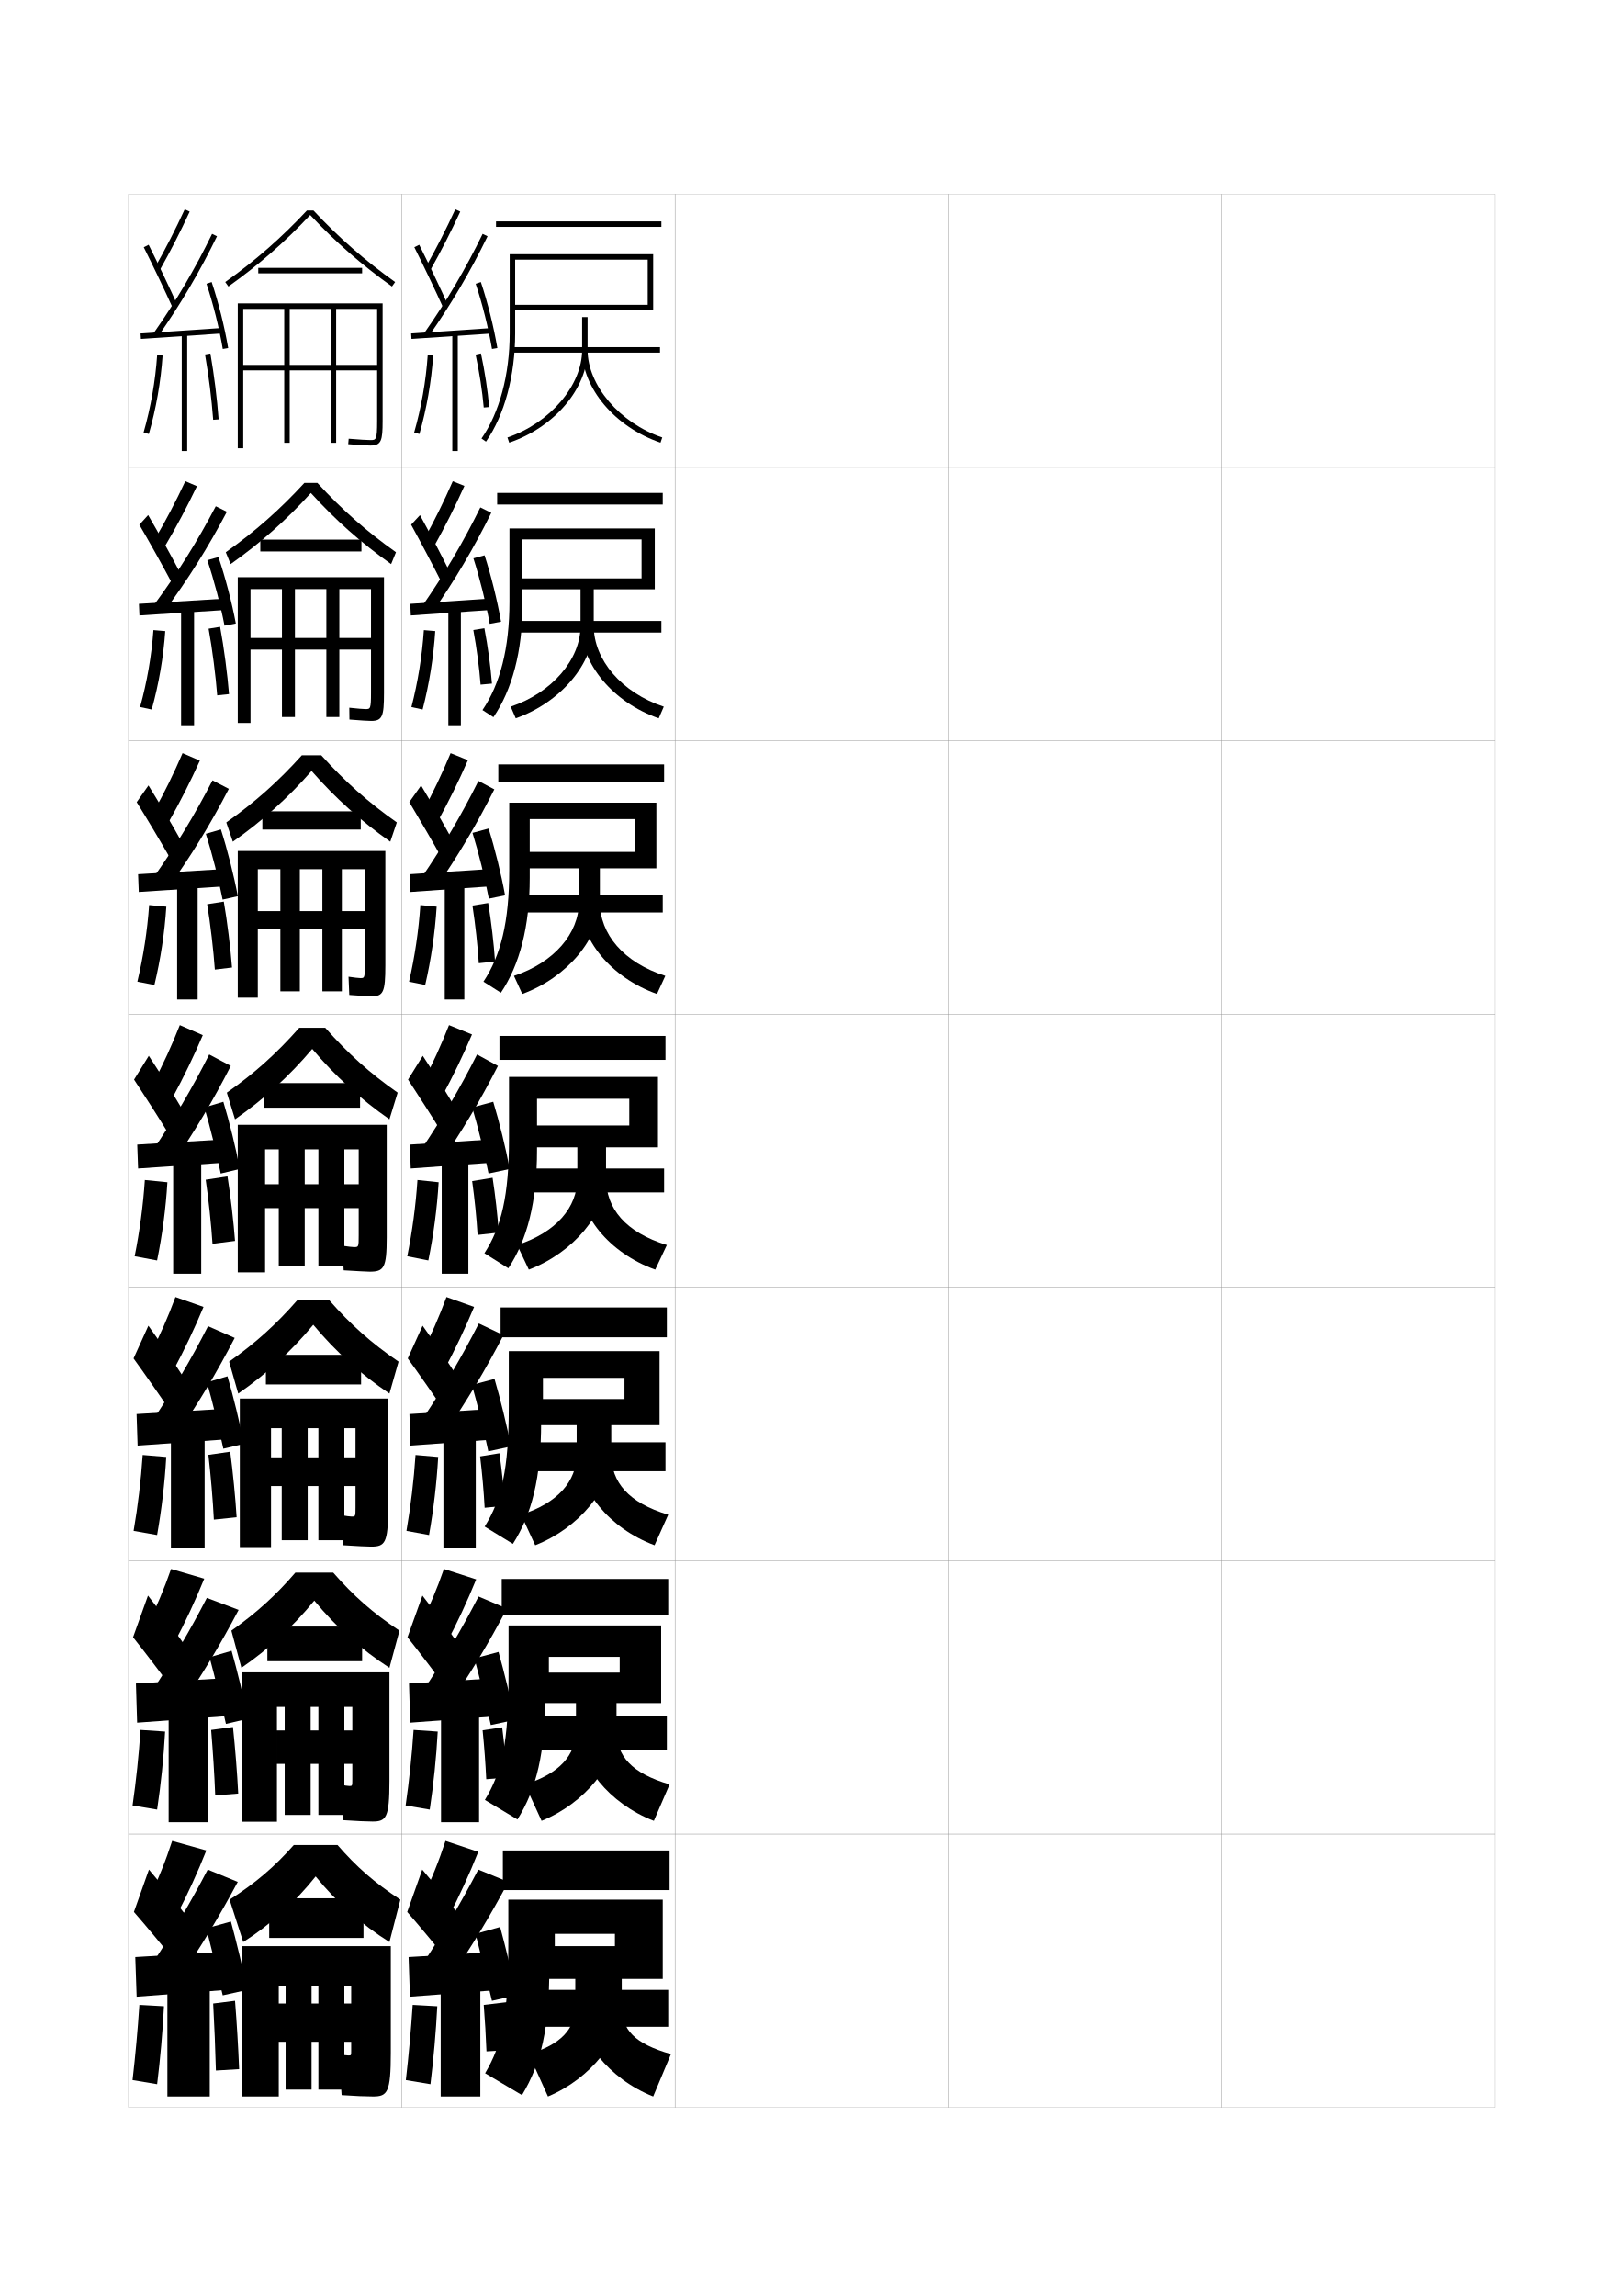
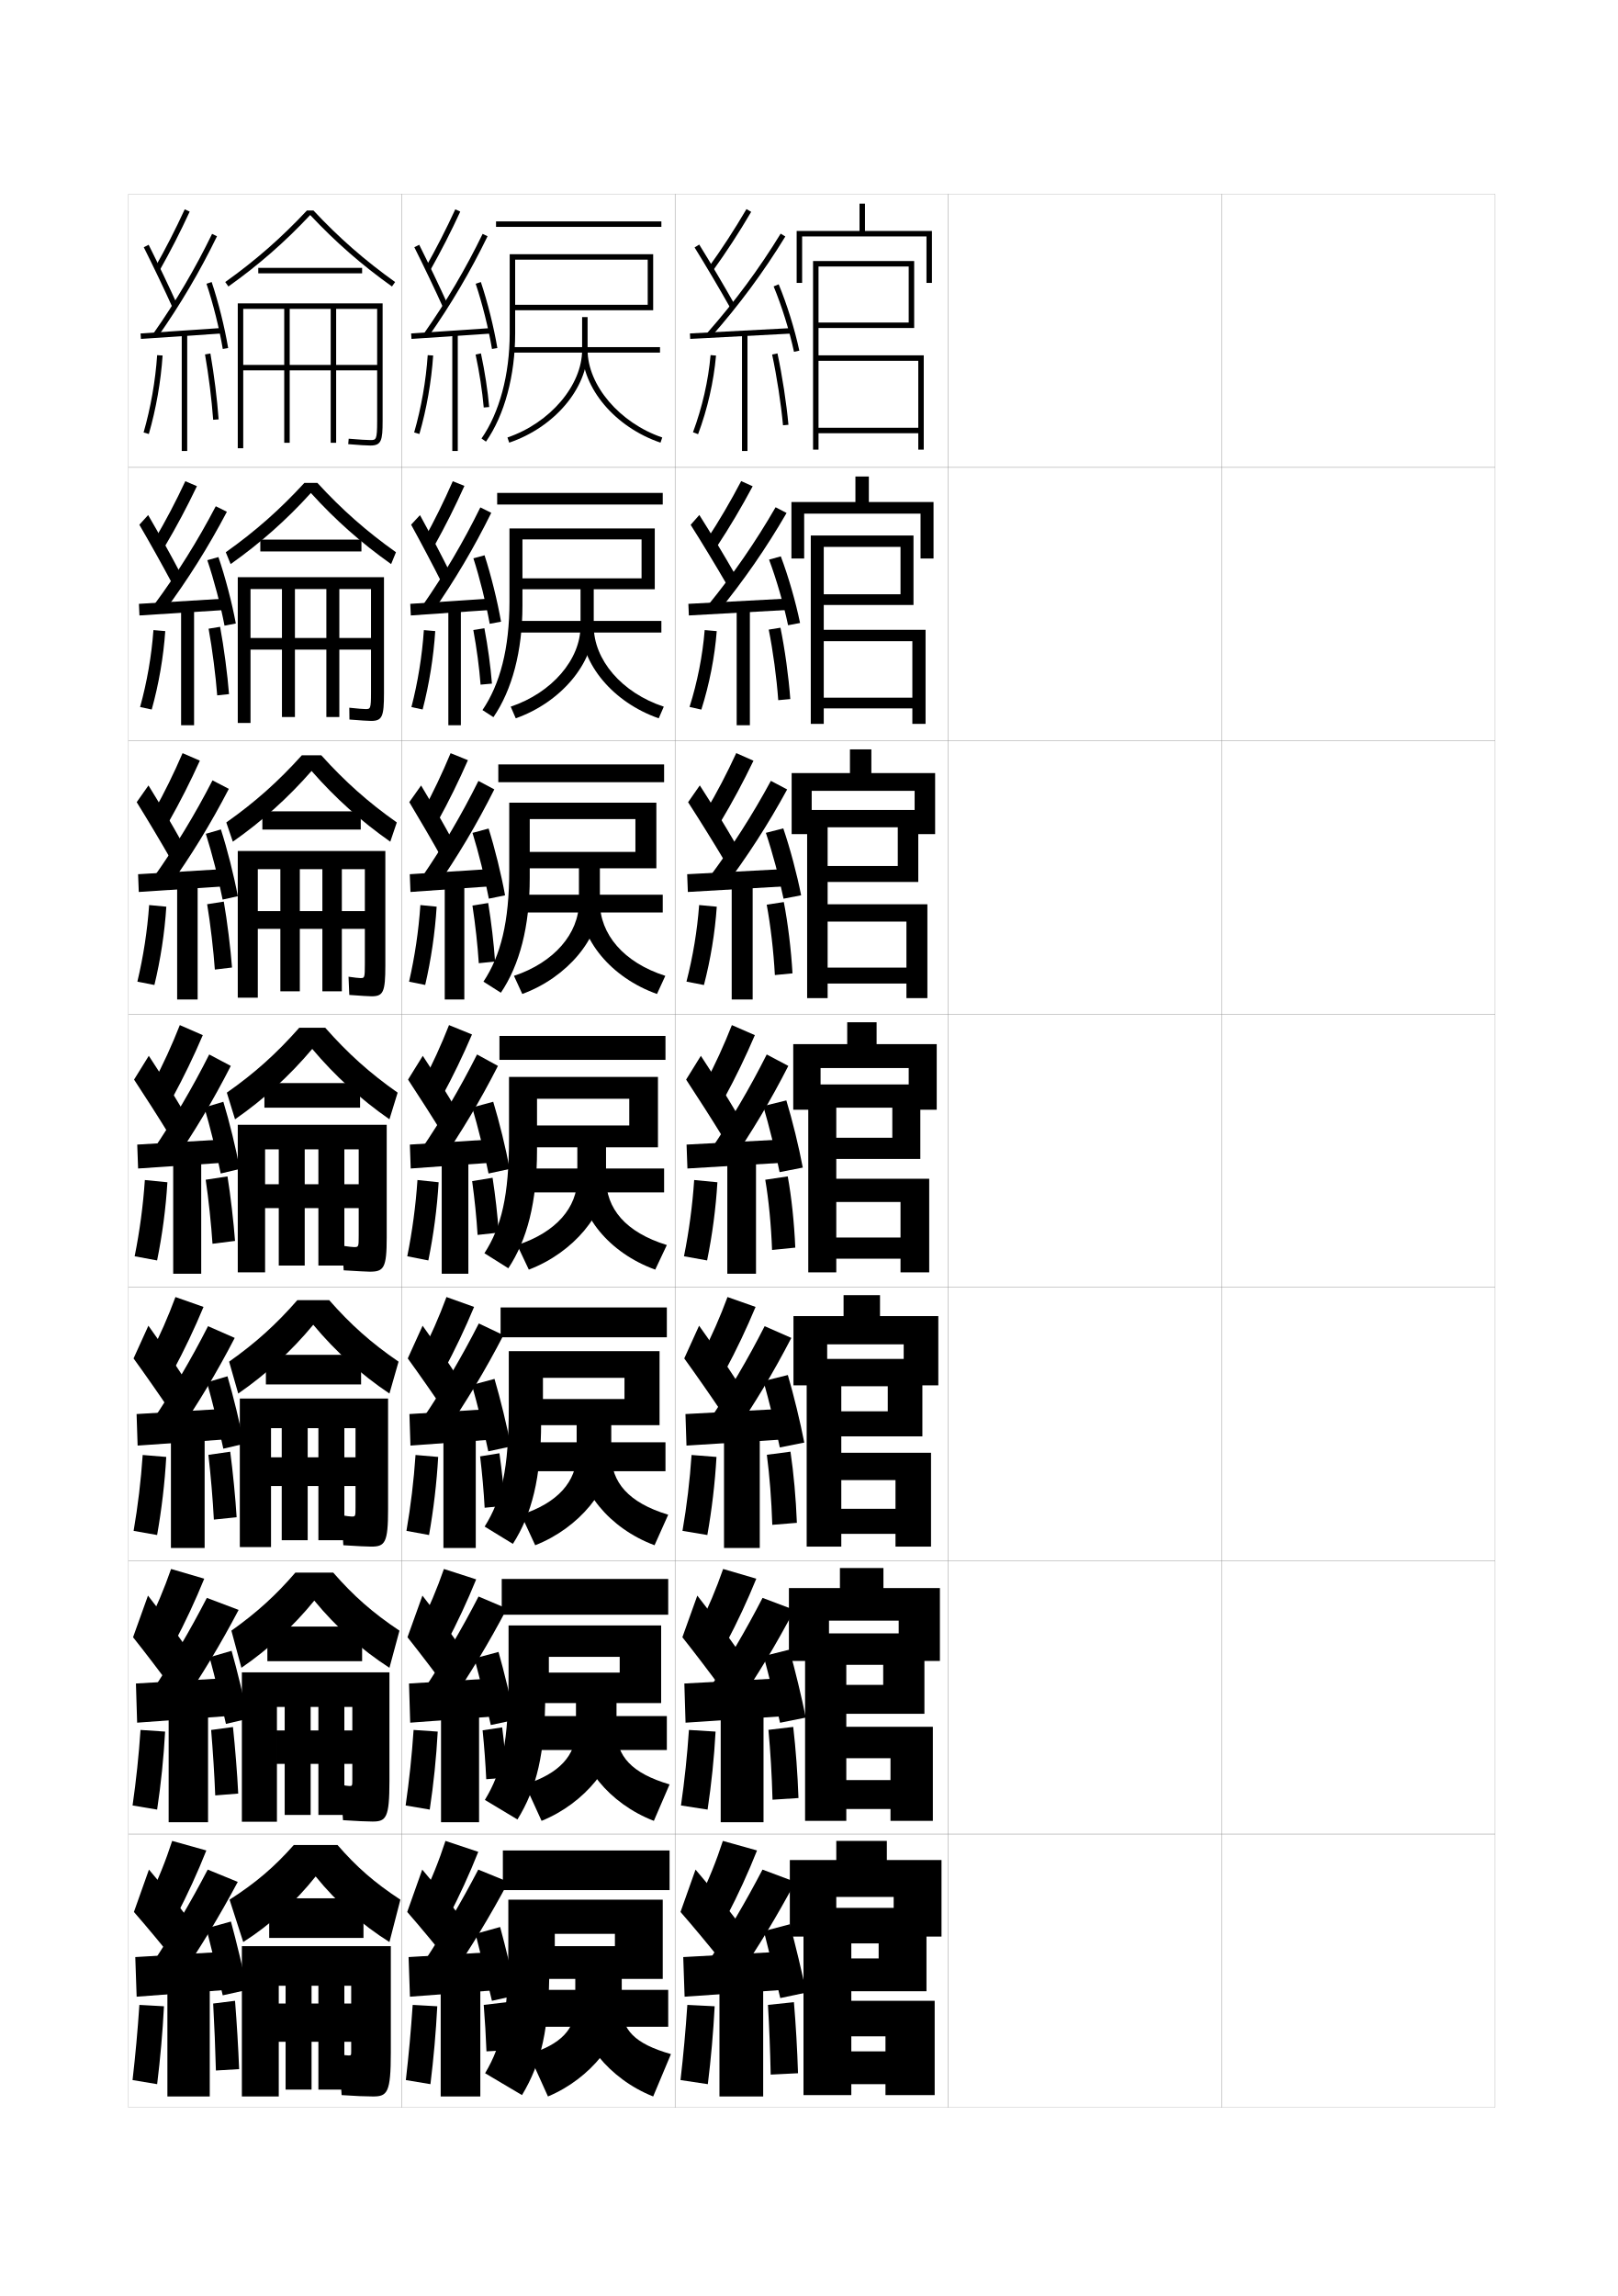
<svg xmlns="http://www.w3.org/2000/svg" version="1.1" id="glyphs" x="0px" y="0px" width="592px" height="840px" viewBox="0 0 592 840" enable-background="new 0 0 592 840" xml:space="preserve">
  <g>
    <rect x="47" y="71" fill="none" stroke="#999999" stroke-width="0.1" width="100" height="100" />
    <rect x="47" y="171" fill="none" stroke="#999999" stroke-width="0.1" width="100" height="100" />
    <rect x="47" y="271" fill="none" stroke="#999999" stroke-width="0.1" width="100" height="100" />
    <rect x="47" y="371" fill="none" stroke="#999999" stroke-width="0.1" width="100" height="100" />
    <rect x="47" y="471" fill="none" stroke="#999999" stroke-width="0.1" width="100" height="100" />
    <rect x="47" y="571" fill="none" stroke="#999999" stroke-width="0.1" width="100" height="100" />
    <rect x="47" y="671" fill="none" stroke="#999999" stroke-width="0.1" width="100" height="100" />
    <rect x="147" y="71" fill="none" stroke="#999999" stroke-width="0.1" width="100" height="100" />
    <rect x="147" y="171" fill="none" stroke="#999999" stroke-width="0.1" width="100" height="100" />
    <rect x="147" y="271" fill="none" stroke="#999999" stroke-width="0.1" width="100" height="100" />
    <rect x="147" y="371" fill="none" stroke="#999999" stroke-width="0.1" width="100" height="100" />
    <rect x="147" y="471" fill="none" stroke="#999999" stroke-width="0.1" width="100" height="100" />
    <rect x="147" y="571" fill="none" stroke="#999999" stroke-width="0.1" width="100" height="100" />
    <rect x="147" y="671" fill="none" stroke="#999999" stroke-width="0.1" width="100" height="100" />
    <rect x="247" y="71" fill="none" stroke="#999999" stroke-width="0.1" width="100" height="100" />
    <rect x="247" y="171" fill="none" stroke="#999999" stroke-width="0.1" width="100" height="100" />
    <rect x="247" y="271" fill="none" stroke="#999999" stroke-width="0.1" width="100" height="100" />
    <rect x="247" y="371" fill="none" stroke="#999999" stroke-width="0.1" width="100" height="100" />
    <rect x="247" y="471" fill="none" stroke="#999999" stroke-width="0.1" width="100" height="100" />
    <rect x="247" y="571" fill="none" stroke="#999999" stroke-width="0.1" width="100" height="100" />
    <rect x="247" y="671" fill="none" stroke="#999999" stroke-width="0.1" width="100" height="100" />
    <rect x="347" y="71" fill="none" stroke="#999999" stroke-width="0.1" width="100" height="100" />
    <rect x="347" y="171" fill="none" stroke="#999999" stroke-width="0.1" width="100" height="100" />
    <rect x="347" y="271" fill="none" stroke="#999999" stroke-width="0.1" width="100" height="100" />
    <rect x="347" y="371" fill="none" stroke="#999999" stroke-width="0.1" width="100" height="100" />
    <rect x="347" y="471" fill="none" stroke="#999999" stroke-width="0.1" width="100" height="100" />
    <rect x="347" y="571" fill="none" stroke="#999999" stroke-width="0.1" width="100" height="100" />
    <rect x="347" y="671" fill="none" stroke="#999999" stroke-width="0.1" width="100" height="100" />
    <rect x="447" y="71" fill="none" stroke="#999999" stroke-width="0.1" width="100" height="100" />
    <rect x="447" y="171" fill="none" stroke="#999999" stroke-width="0.1" width="100" height="100" />
    <rect x="447" y="271" fill="none" stroke="#999999" stroke-width="0.1" width="100" height="100" />
    <rect x="447" y="371" fill="none" stroke="#999999" stroke-width="0.1" width="100" height="100" />
    <rect x="447" y="471" fill="none" stroke="#999999" stroke-width="0.1" width="100" height="100" />
    <rect x="447" y="571" fill="none" stroke="#999999" stroke-width="0.1" width="100" height="100" />
    <rect x="447" y="671" fill="none" stroke="#999999" stroke-width="0.1" width="100" height="100" />
  </g>
  <g>
    <path d="M154.5,694.5l9.5,7c4.062-7.768,7.783-15.886,11-24l-12-4   C160.648,680.743,157.862,687.71,154.5,694.5z" />
    <path d="M149,699.5c4.521,5.159,10.724,12.638,15,18l5-15.5c-3.977-5.259-9.525-12.163-14.5-18   L149,699.5z" />
    <path d="M155,718l9.5,6c7.965-11.651,14.856-23.062,21.5-35.5l-11-4.5   C168.814,695.86,162.318,706.867,155,718z" />
    <polygon points="183,728 183,714 149.5,716 150,730.5  " />
    <path d="M174,707.5c1.783,6.949,4.35,17.411,6,24.5l9-2c-1.52-7.368-4.033-17.837-6-25   L174,707.5z" />
    <rect x="161.25" y="725.5" width="14.5" height="41.5" />
    <path d="M148.5,761l9,1.5c1.162-9.433,2.002-18.897,2.5-28.5l-9-0.5   C150.38,742.806,149.561,751.832,148.5,761z" />
    <path d="M187,750c-0.311-5.558-0.842-11.753-1.5-17.5l-8.5,1c0.451,5.702,0.794,11.49,1,17   L187,750z" />
  </g>
  <g>
    <path d="M155.629,98.009l1.742,0.982c4.016-7.114,7.625-14.171,11.037-21.572   l-1.816-0.838C163.203,83.933,159.617,90.941,155.629,98.009z" />
    <path d="M151.605,90.447c3.515,7.019,7.727,15.845,10.482,21.963l1.824-0.82   c-2.766-6.142-6.992-14.997-10.518-22.037L151.605,90.447z" />
    <path d="M155.182,121.926l1.637,1.148C165.047,111.359,172.105,99.375,178.398,86.438   l-1.798-0.875C170.354,98.403,163.349,110.298,155.182,121.926z" />
    <rect x="164.249" y="107.216" transform="matrix(-0.0673614 -0.9977286 0.9977286 -0.0673614 54.65753 295.0918)" width="2.001" height="29.568" />
    <path d="M174.052,103.817c2.435,7.277,4.664,16.192,5.962,23.85l1.973-0.334   c-1.314-7.753-3.572-16.781-6.039-24.15L174.052,103.817z" />
    <rect x="165.5" y="122" width="2" height="43" />
    <path d="M151.539,158.224l1.922,0.553c2.645-9.195,4.386-19.123,5.037-28.709   l-1.996-0.135C155.861,139.379,154.145,149.162,151.539,158.224z" />
    <path d="M174.021,129.709c1.415,6.634,2.446,13.335,2.982,19.379l1.992-0.176   c-0.543-6.124-1.587-12.908-3.018-19.621L174.021,129.709z" />
  </g>
  <g>
    <rect x="181.5" y="81" width="60.5" height="2" />
    <path d="M188.5,122V95H237v16.5h-49.5v2H239V93h-52.5v29c0,15.025-3.762,29.031-10.32,38.428   l1.641,1.145C184.607,151.848,188.5,137.425,188.5,122L188.5,122z" />
    <rect x="187.5" y="127" width="54" height="2" />
    <path d="M213,116v12c0,12.977-11.746,26.756-27.322,32.053l0.645,1.895   C202.939,156.296,215,142.02,215,128v-12H213z" />
    <path d="M213,128c0,14.018,12.061,28.295,28.678,33.947l0.645-1.895   C226.746,154.755,215,140.976,215,128H213z" />
  </g>
  <g>
    <g>
      <rect x="181.917" y="180.333" width="60.583" height="4.25" />
      <path d="M191.167,221.583v-24.25H234.75v14.25h-45.776v4h50.609v-22.25h-53.167v26.833    c0,17.018-3.438,30.15-9.88,39.619l4.011,2.596    C187.363,252.424,191.167,238.251,191.167,221.583L191.167,221.583z" />
      <rect x="188.75" y="227.167" width="53.25" height="4.25" />
      <path d="M212.417,215.166v13.833c0,12.248-10.406,24.442-25.548,29.536l1.847,4.263    c16.548-5.855,28.535-20.18,28.535-33.799v-13.833H212.417z" />
      <path d="M217.25,229c0,12.366,10.19,24.436,25.631,29.536l-1.846,4.263    c-16.74-5.82-28.452-19.959-28.452-33.799H217.25z" />
    </g>
    <g>
      <rect x="182.333" y="279.667" width="60.667" height="6.5" />
      <path d="M193.833,321.167v-21.5H232.5v12h-42.052v6h49.718v-24h-53.833v24.667    c0,19.009-3.113,31.268-9.44,40.81l6.38,4.048    C190.12,353.002,193.833,339.078,193.833,321.167L193.833,321.167z" />
      <rect x="190" y="327.333" width="52.5" height="6.5" />
      <path d="M211.833,315.833V330c0,11.519-9.065,22.128-23.774,27.018l3.048,6.632    C207.586,357.59,219.5,343.218,219.5,330v-14.167H211.833z" />
      <path d="M219.5,330c0,11.757,8.633,22.116,23.94,27.018l-3.048,6.632    C223.53,357.661,212.167,343.66,212.167,330H219.5z" />
    </g>
    <g>
      <rect x="182.75" y="379" width="60.75" height="8.75" />
      <path d="M196.5,420.75V402h33.75v9.75h-38.327v8H240.75V394h-54.5v22.5c0,21-2.789,32.386-9,42L186,464    C192.877,453.579,196.5,439.904,196.5,420.75L196.5,420.75z" />
      <rect x="191.25" y="427.5" width="51.75" height="8.75" />
      <path d="M211.25,416.5V431c0,10.79-7.726,19.814-22,24.5l4.25,9c16.41-6.264,28.25-20.683,28.25-33.5    v-14.5H211.25z" />
      <path d="M221.75,431c0,11.147,7.077,19.797,22.25,24.5l-4.25,9c-16.985-6.155-28-20.019-28-33.5H221.75z" />
    </g>
    <g>
      <rect x="183.167" y="478.334" width="60.833" height="10.916" />
      <path d="M198.667,520.334v-16.25H228.5v7.75h-35.103v9.582h47.936v-27.082h-55.167v20.332    c0,22.875-2.596,33.883-8.834,43.834l10.334,6.334    C194.606,553.969,198,540.687,198,520.334H198.667z" />
      <rect x="192.5" y="527.666" width="51" height="10.584" />
      <path d="M211,518v14c0,9.947-6.9,17.877-20.333,22.166l5.167,11.168    c16.16-6.355,27.833-20.827,27.833-33.334v-14H211z" />
      <path d="M223.667,532c0,10.287,6.26,17.759,20.833,22.166l-5,11.168    C222.742,559.074,211.667,544.97,211.667,532H223.667z" />
    </g>
    <g>
      <rect x="183.583" y="577.667" width="60.917" height="13.083" />
      <path d="M200.833,619.917v-13.75H226.75v5.75h-31.878v11.166h47.045v-28.416h-55.833v18.166    c0,24.749-2.402,35.38-8.667,45.667l11.917,7.167    C196.336,654.359,199.5,641.469,199.5,619.917H200.833z" />
      <rect x="193.75" y="627.833" width="50.25" height="12.417" />
      <path d="M210.75,619.5V633c0,9.105-6.075,15.94-18.667,19.833l6.083,13.334    C214.076,659.721,225.583,645.196,225.583,633v-13.5H210.75z" />
      <path d="M225.583,633c0,9.426,5.442,15.721,19.417,19.833l-5.75,13.334    C222.719,659.805,211.583,645.458,211.583,633H225.583z" />
    </g>
  </g>
  <g>
    <rect x="184" y="677" width="61" height="14.5" />
    <path d="M203,719.5v-12h22v4.5h-28.654v12H242.5v-29H186v16c0,26.623-2.209,36.876-8.5,47.5l13.5,8   c7.066-11.751,10-24.249,10-47H203z" />
    <rect x="195" y="728" width="49.5" height="13.5" />
    <path d="M227.5,734v-13h-17v13c0,8.264-5.249,14.003-17,17.5l7,15.5   C216.158,760.463,227.5,745.886,227.5,734z" />
    <path d="M227.5,734c0,8.565,4.625,13.683,18,17.5L239,767c-16.305-6.466-27.5-21.054-27.5-33H227.5z" />
  </g>
  <g>
    <path d="M164.296,375.04c-2.87,7.299-6.057,14.287-9.731,21.214l7.121,4.991   c4.038-7.439,7.704-15.027,11.019-22.785L164.296,375.04z" />
    <path d="M149.303,394.974c4.018,6.087,9.225,14.239,12.741,19.981l5.162-8.66   c-3.372-5.702-8.26-13.582-12.509-20.019L149.303,394.974z" />
    <path d="M153.841,420.963l6.818,5.074c8.097-11.683,15.071-23.38,21.54-36.068   l-7.648-4.188C168.334,398.132,161.584,409.583,153.841,420.963z" />
    <polygon points="149.967,418.751 150.283,427.499 181.533,425.249 181.467,416.751  " />
    <path d="M172.775,405.159c2.109,7.113,4.508,16.802,5.981,24.175l7.736-1.667   c-1.417-7.561-3.802-17.309-6.019-24.576L172.775,405.159z" />
    <rect x="161.625" y="423.75" width="9.75" height="42.25" />
    <path d="M152.752,431.716c-0.631,9.376-1.9,18.781-3.732,27.896l7.711,1.526   c1.902-9.314,3.193-19.011,3.769-28.604L152.752,431.716z" />
    <path d="M182.498,450.95c-0.451-6.428-1.239-13.448-2.261-20.062l-7.475,1.225   c0.909,6.562,1.596,13.316,1.989,19.688L182.498,450.95z" />
  </g>
  <g>
    <path d="M155.116,197.424l3.785,2.319c4.023-7.223,7.651-14.457,11.031-21.977   l-4.264-1.699C162.453,183.401,159,190.404,155.116,197.424z" />
    <path d="M150.43,191.956c3.682,6.708,8.226,15.31,11.235,21.303l3.187-3.434   c-2.968-5.996-7.415-14.525-11.182-21.364L150.43,191.956z" />
    <path d="M154.577,221.605l3.614,2.458c8.185-11.705,15.215-23.593,21.567-36.448   l-3.998-1.979C169.523,198.313,162.603,210.06,154.577,221.605z" />
    <polygon points="150.119,220.918 150.314,225.166 180.397,223.082 180.285,218.918  " />
    <path d="M173.218,204.265c2.326,7.223,4.612,16.396,5.968,23.958l4.144-0.778   c-1.349-7.688-3.649-16.957-6.032-24.292L173.218,204.265z" />
    <rect x="164.05" y="222.583" width="4.583" height="42.75" />
    <path d="M150.541,258.687l4.102,0.877c2.397-9.235,3.988-19.085,4.614-28.674   l-4.163-0.363C154.457,239.95,152.889,249.607,150.541,258.687z" />
    <path d="M180.007,250.102c-0.513-6.376-1.469-13.409-2.762-20.253l-4.056,0.636   c1.249,6.784,2.166,13.681,2.655,19.998L180.007,250.102z" />
  </g>
  <g>
    <path d="M154.734,296.839l5.453,3.655c4.031-7.331,7.678-14.742,11.025-22.381   l-6.336-2.56C161.834,282.87,158.514,289.865,154.734,296.839z" />
    <path d="M149.761,293.465c3.85,6.397,8.726,14.774,11.988,20.642l4.175-6.047   c-3.17-5.849-7.838-14.054-11.846-20.691L149.761,293.465z" />
    <path d="M154.104,321.284l5.216,3.766c8.141-11.693,15.144-23.486,21.554-36.258   l-5.823-3.084C168.823,298.223,161.987,309.821,154.104,321.284z" />
    <polygon points="149.938,319.835 150.193,326.332 180.859,324.165 180.771,317.835  " />
    <path d="M172.892,304.712c2.218,7.168,4.56,16.599,5.975,24.066l5.94-1.223   c-1.383-7.625-3.726-17.133-6.025-24.435L172.892,304.712z" />
    <rect x="162.732" y="323.167" width="7.166" height="42.5" />
    <path d="M149.675,359.149l5.906,1.202c2.149-9.275,3.591-19.049,4.191-28.64   l-5.955-0.591C153.184,340.521,151.765,350.052,149.675,359.149z" />
    <path d="M181.146,351.776c-0.481-6.8-1.354-14.263-2.511-21.408l-5.766,0.931   c1.079,7.093,1.881,14.347,2.322,21.093L181.146,351.776z" />
  </g>
  <g>
    <path d="M154.043,495.67l8.414,5.66c4.046-7.549,7.73-15.313,11.013-23.189   l-10.105-3.613C160.667,481.807,157.613,488.788,154.043,495.67z" />
    <path d="M149.202,496.982c4.186,5.777,9.724,13.705,13.494,19.32l5.108-11.939   c-3.574-5.555-8.682-13.109-13.172-19.346L149.202,496.982z" />
    <path d="M154.728,518.975l7.962,5.383c8.053-11.672,15-23.273,21.526-35.879   l-9.015-4.291C168.994,496.375,162.329,507.678,154.728,518.975z" />
    <polygon points="182.022,526.541 181.978,515.334 149.812,517.334 150.188,528.875  " />
    <path d="M172.684,506.689c2.001,7.059,4.455,17.005,5.987,24.283l8.283-1.777   c-1.451-7.497-3.879-17.485-6.013-24.719L172.684,506.689z" />
    <rect x="162.25" y="524.334" width="11.833" height="42" />
    <path d="M148.722,560.074l8.266,1.518c1.655-9.354,2.796-18.973,3.346-28.568   l-8.29-0.713C151.416,541.663,150.296,550.941,148.722,560.074z" />
    <path d="M184.749,550.883c-0.404-6.136-1.107-12.883-2.007-19.207l-7.067,1.148   c0.757,6.277,1.329,12.707,1.66,18.793L184.749,550.883z" />
  </g>
  <g>
    <path d="M153.521,595.085l9.707,6.33c4.055-7.658,7.757-15.6,11.006-23.595   l-11.803-3.807C159.908,581.275,156.988,588.249,153.521,595.085z" />
    <path d="M149.101,598.991c4.354,5.469,10.224,13.172,14.247,18.66l5.054-15.22   c-3.775-5.406-9.104-12.636-13.836-18.673L149.101,598.991z" />
    <path d="M154.864,618.487l9.106,5.691c8.009-11.661,14.928-23.167,21.513-35.689   l-10.382-4.396C168.904,596.117,162.324,607.272,154.864,618.487z" />
    <polygon points="182.511,627.833 182.489,613.917 149.656,615.917 150.094,630.25  " />
    <path d="M173.592,606.72c1.892,7.004,4.402,17.208,5.994,24.392l8.829-1.889   c-1.485-7.433-3.956-17.661-6.006-24.859L173.592,606.72z" />
    <rect x="161.375" y="624.917" width="13.917" height="41.75" />
    <path d="M148.423,660.537l8.82,1.509c1.409-9.393,2.399-18.935,2.923-28.534   l-8.833-0.606C150.71,642.234,149.741,651.387,148.423,660.537z" />
    <path d="M185.5,650.316c-0.357-5.846-0.975-12.318-1.753-18.354l-7.159,1.074   c0.604,5.99,1.062,12.1,1.33,17.896L185.5,650.316z" />
  </g>
  <g>
    <path d="M54.5,694.5l10,6.5c4.062-7.768,7.783-15.886,11-24L63,673.5   C60.648,680.743,57.862,687.71,54.5,694.5z" />
    <path d="M49,699.5c4.521,5.159,10.724,12.638,15,18l5-15.5c-3.977-5.259-9.525-12.163-14.5-18   L49,699.5z" />
    <path d="M56,718l9.5,6c7.965-11.651,14.856-23.062,21.5-35.5L76,684   C69.814,695.86,63.318,706.867,56,718z" />
    <polygon points="83,728 83,714 49.5,716 50,730.5  " />
    <path d="M75.5,705.5c1.783,6.949,4.35,17.411,6,24.5l9-2c-1.52-7.368-4.032-17.837-6-25   L75.5,705.5z" />
    <rect x="61.25" y="725.5" width="15.5" height="41.5" />
    <path d="M48.5,761l9,1.5c1.162-9.433,2.002-18.897,2.5-28.5l-9-0.5   C50.38,742.806,49.561,751.832,48.5,761z" />
    <path d="M87.5,757c-0.311-7.939-0.842-16.79-1.5-25l-8,1c0.451,8.218,0.794,16.56,1,24.5   L87.5,757z" />
  </g>
  <g>
    <g>
      <path d="M53.688,595.085l10.041,6.08c4.054-7.658,7.757-15.6,11.006-23.595    l-12.136-3.557C60.074,581.275,57.155,588.249,53.688,595.085z" />
      <path d="M48.684,598.991c4.354,5.469,10.224,13.172,14.247,18.66l5.054-15.22    c-3.775-5.406-9.104-12.636-13.836-18.673L48.684,598.991z" />
      <path d="M55.447,618.987l10.356,5.691c8.008-11.661,14.928-23.167,21.513-35.689    L75.684,584.594C69.487,596.617,62.907,607.772,55.447,618.987z" />
      <polygon points="83.239,613.917 49.739,615.917 50.178,630.25 83.261,627.833   " />
      <path d="M76.675,606.303c1.892,7.004,4.403,17.208,5.994,24.392l8.079-1.889    c-1.485-7.433-3.955-17.661-6.006-24.858L76.675,606.303z" />
      <rect x="61.708" y="624.917" width="14.417" height="41.75" />
      <path d="M48.506,660.537l8.987,1.509c1.409-9.393,2.399-18.935,2.922-28.534    l-8.999-0.606C50.793,642.234,49.824,651.387,48.506,660.537z" />
      <path d="M87.166,656.184c-0.357-7.346-1.123-16.763-1.92-24.346l-7.992,1.074    c0.632,7.581,1.228,16.604,1.497,23.944L87.166,656.184z" />
    </g>
    <g>
      <path d="M54.876,495.67l8.581,5.66c4.046-7.549,7.73-15.313,11.012-23.189    l-10.272-3.613C61.5,481.807,58.447,488.788,54.876,495.67z" />
      <path d="M48.868,496.982c4.186,5.777,9.725,13.705,13.494,19.32l5.108-11.939    c-3.574-5.555-8.682-13.109-13.173-19.346L48.868,496.982z" />
      <path d="M55.644,519.975l8.713,5.383c8.052-11.672,14.999-23.273,21.526-35.879    l-9.766-4.291C69.911,497.375,63.246,508.678,55.644,519.975z" />
      <polygon points="83.478,515.334 49.978,517.334 50.355,528.875 83.522,526.541   " />
      <path d="M75.725,505.73c2,7.059,4.456,17.006,5.988,24.283l7.532-1.777    c-1.451-7.496-3.878-17.484-6.012-24.717L75.725,505.73z" />
      <rect x="62.542" y="524.334" width="12.333" height="42" />
      <path d="M48.888,560.074l8.6,1.518c1.655-9.354,2.796-18.973,3.345-28.568    l-8.624-0.713C51.582,541.663,50.463,550.941,48.888,560.074z" />
      <path d="M76.258,532.262c0.813,7.059,1.662,16.836,1.993,23.685l8.331-0.857    c-0.404-6.854-1.404-16.916-2.341-23.976L76.258,532.262z" />
    </g>
    <g>
      <path d="M65.796,375.04c-2.87,7.299-6.057,14.287-9.731,21.214l7.121,5.241    c4.038-7.439,7.704-15.027,11.019-22.785L65.796,375.04z" />
      <path d="M49.053,394.974c4.018,6.087,9.225,14.239,12.741,19.981l5.162-8.66    c-3.372-5.702-8.26-13.582-12.509-20.019L49.053,394.974z" />
      <path d="M55.841,420.963l7.068,5.074c8.097-11.683,15.071-23.38,21.54-36.068    l-7.898-4.188C70.334,398.132,63.584,409.583,55.841,420.963z" />
      <polygon points="83.717,416.751 50.217,418.751 50.533,427.499 83.783,425.249   " />
      <path d="M74.775,405.159c2.109,7.113,4.508,16.802,5.981,24.175l6.986-1.667    c-1.417-7.561-3.802-17.309-6.019-24.576L74.775,405.159z" />
      <rect x="63.375" y="423.75" width="10.25" height="42.25" />
      <path d="M53.001,431.716c-0.63,9.376-1.899,18.781-3.731,27.896l8.211,1.526    c1.902-9.314,3.193-19.011,3.769-28.604L53.001,431.716z" />
      <path d="M75.263,431.612c0.994,6.534,2.096,17.066,2.489,23.424l8.246-1.042    c-0.451-6.363-1.686-17.069-2.761-23.606L75.263,431.612z" />
    </g>
    <g>
      <path d="M56.329,296.827l5.439,3.845c4.112-7.255,7.87-14.666,11.36-22.382    l-6.326-2.746C63.617,282.936,60.189,289.931,56.329,296.827z" />
      <path d="M50.021,293.477c3.861,6.21,8.87,14.587,12.321,20.642l4.164-6.07    c-3.359-6.036-8.161-14.241-12.179-20.691L50.021,293.477z" />
      <path d="M56.143,321.072l5.366,3.789c8.372-11.663,15.593-23.456,22.223-36.258    l-5.979-3.106C71.308,298.042,64.256,309.641,56.143,321.072z" />
      <polygon points="50.527,319.835 50.779,326.332 83.446,324.186 83.361,317.855   " />
      <path d="M75.314,305.052c2.282,7.183,4.687,16.613,6.141,24.065l5.562-1.233    c-1.423-7.61-3.827-17.118-6.192-24.436L75.314,305.052z" />
      <rect x="64.819" y="323.167" width="7.5" height="42.5" />
      <path d="M50.265,359.142l6.234,1.218c2.24-9.289,3.74-19.064,4.36-28.645    l-6.288-0.595C53.917,340.504,52.442,350.033,50.265,359.142z" />
      <path d="M75.794,330.812c1.169,6.929,2.358,17.219,2.82,23.909l6.286-0.754    c-0.502-6.718-1.785-17.155-3.013-24.111L75.794,330.812z" />
    </g>
    <g>
      <path d="M56.593,197.4l3.758,2.449c4.188-7.071,8.036-14.306,11.702-21.979    l-4.244-1.822C64.309,183.532,60.64,190.534,56.593,197.4z" />
      <path d="M50.989,191.979c3.704,6.334,8.516,14.935,11.901,21.303l3.165-3.48    c-3.346-6.369-8.062-14.899-11.849-21.364L50.989,191.979z" />
      <path d="M56.444,221.182l3.664,2.504c8.646-11.644,16.115-23.532,22.906-36.449    l-4.061-2.024C72.282,197.952,64.928,209.699,56.444,221.182z" />
      <polygon points="50.837,220.918 51.025,225.166 83.11,223.123 83.005,218.959   " />
      <path d="M75.853,204.945c2.456,7.252,4.865,16.424,6.3,23.955l4.139-0.799    c-1.428-7.659-3.853-16.928-6.366-24.295L75.853,204.945z" />
      <rect x="66.264" y="222.583" width="4.75" height="42.75" />
      <path d="M51.26,258.67l4.258,0.91c2.577-9.264,4.286-19.119,4.952-28.686    l-4.328-0.372C55.463,239.917,53.783,249.569,51.26,258.67z" />
      <path d="M76.325,230.01c1.344,7.324,2.622,17.372,3.151,24.395l4.327-0.465    c-0.553-7.072-1.886-17.242-3.266-24.616L76.325,230.01z" />
    </g>
  </g>
  <g>
    <path d="M56.629,98.009l1.742,0.982c4.016-7.114,7.625-14.171,11.037-21.572   l-1.816-0.838C64.203,83.933,60.617,90.941,56.629,98.009z" />
    <path d="M52.605,90.447c3.515,7.019,7.727,15.845,10.482,21.963l1.824-0.82   c-2.766-6.142-6.992-14.997-10.518-22.037L52.605,90.447z" />
    <path d="M56.182,121.926l1.637,1.148C66.047,111.359,73.105,99.375,79.398,86.438l-1.798-0.875   C71.354,98.403,64.349,110.298,56.182,121.926z" />
    <rect x="65.249" y="107.216" transform="matrix(-0.0673614 -0.9977286 0.9977286 -0.0673614 -51.01125 196.3166)" width="2.001" height="29.568" />
    <path d="M75.552,103.817c2.435,7.277,4.664,16.192,5.962,23.85l1.973-0.334   c-1.314-7.753-3.572-16.781-6.039-24.15L75.552,103.817z" />
    <rect x="66.5" y="122" width="2" height="43" />
    <path d="M52.539,158.224l1.922,0.553c2.645-9.195,4.386-19.123,5.037-28.709   l-1.996-0.135C56.861,139.379,55.145,149.162,52.539,158.224z" />
    <path d="M78.003,153.575c-0.579-7.694-1.612-15.96-2.988-23.904l1.971-0.342   c1.387,8.007,2.429,16.339,3.012,24.096L78.003,153.575z" />
  </g>
  <g>
    <path d="M114.689,77h-2.379c-9.292,9.941-18.805,18.28-29.891,26.186l1.16,1.629   C94.67,96.907,104.202,88.578,113.5,78.666c9.291,9.906,18.822,18.234,29.919,26.148   l1.162-1.629C133.486,95.274,123.974,86.936,114.689,77z" />
    <rect x="94.5" y="98" width="38" height="2" />
    <path d="M87,111v53h2v-51h15v49h2v-49h15v49h2v-49h15v20.5H89v2h49V154c0,7-0.382,7-2.5,7   c-1.034,0-3.951-0.155-7.914-0.496l-0.172,1.992C131.457,162.845,134.389,163,135.5,163   c4.058,0,4.5-1.821,4.5-9v-43H87z" />
  </g>
  <g>
    <path d="M115.5,686.5c-7.591,9.533-16.656,17.731-26.5,24L84,695c9.708-6.228,16.423-12.016,23.5-20   h16c6.926,7.984,13.498,13.772,23,20l-4,15.5C132.471,704.231,123.234,696.033,115.5,686.5z" />
    <rect x="98.5" y="694.5" width="34.5" height="14.5" />
    <path d="M126,726.5h2.5v6.5H102v14h26.5v3.5c0,1.456-0.031,1.5-1,1.5c-0.667,0-2.151-0.18-3.5-0.5l1,15   c4.718,0.336,9.017,0.5,11.5,0.5c5.25,0,6.5-1.448,6.5-16v-39H88.5v55H102v-40.5h2.5v38h9.5v-38h2.5v38h9.5V726.5z   " />
  </g>
  <g>
    <g>
      <path d="M115,585.584c-7.706,9.486-16.829,17.838-26.667,24.583l-3.666-13.584    c9.348-6.651,16.281-12.966,23.416-21.25h13.833    c7.378,8.449,14.43,14.716,24.25,21.25L142.5,610.167    C132.201,603.533,122.929,595.227,115,585.584z" />
      <rect x="97.833" y="595.083" width="34.667" height="12.667" />
      <path d="M128.917,651c0,2.381-0.026,2.417-1.062,2.417c-0.508,0-1.918-0.19-3.188-0.501    l0.833,13c4.84,0.329,8.906,0.501,10.833,0.501c4.975,0,6.167-1.387,6.167-14.833    v-39.75h-54V666.5h12.833v-42h2.833V664h9.5v-39.5H116.5V664h9.5v-39.5h2.917v8.584h-27.583v12.249    h27.583V651z" />
    </g>
    <g>
      <path d="M114.625,484.667c-8.012,9.675-17.245,18.112-27.458,25.167l-3.333-11.668    c9.778-6.9,17.25-13.668,24.958-22.5h11.667    c7.83,8.914,15.361,15.658,25.375,22.5L142.5,509.834    C132.056,502.834,122.749,494.42,114.625,484.667z" />
      <rect x="97.292" y="495.666" width="34.833" height="10.834" />
      <path d="M130.083,551.5c0,3.305-0.027,3.334-1.406,3.334    c-0.483,0-2.191-0.201-3.719-0.501l0.667,11c4.962,0.321,8.796,0.501,10.167,0.501    c5.073,0,6.208-1.322,6.208-13.667v-40.5H87.75V566h11.417v-43.5h3.917v41h9.5v-41H116.5v41h9.5v-41    h4.083v10.667H99.167v10.499h30.917V551.5z" />
    </g>
    <g>
      <path d="M114.25,383.75c-8.318,9.862-17.661,18.386-28.25,25.75l-3-9.75    c10.209-7.149,18.218-14.372,26.5-23.75h9.5c8.282,9.378,16.292,16.601,26.5,23.75l-3,9.75    C131.911,402.136,122.568,393.612,114.25,383.75z" />
      <rect x="96.75" y="396.25" width="35" height="9" />
      <path d="M126,420.5h5.25v12.75H97V442h34.25v10c0,4.229-0.028,4.25-1.75,4.25c-0.457,0-2.465-0.211-4.25-0.5    l0.5,9c5.084,0.312,8.686,0.5,9.5,0.5c5.172,0,6.25-1.258,6.25-12.5V411.5H87v54h10v-45h5V463h9.5v-42.5h5V463    h9.5V420.5z" />
    </g>
  </g>
  <g>
    <path d="M114,282.055c-8.645,9.879-18.051,18.337-28.807,25.883l-2.387-7.043   c10.501-7.402,19.012-14.996,27.63-24.562h7.127   c8.616,9.564,17.127,17.159,27.63,24.562l-2.387,7.043   C132.048,300.391,122.643,291.933,114,282.055z" />
    <rect x="96" y="296.833" width="36" height="6.667" />
    <path d="M127.805,363.999c4.253,0.324,7.287,0.501,8.106,0.501   c4.311,0,5.089-1.446,5.089-11.333v-41.833H87V365h7.333v-47h8.25v44.667h7.125V318   h8.25v44.667h7.125V318H133.5v15.333H94.333v6.5H133.5v12.833   c0,5.153-0.113,5.167-1.606,5.167c-0.516,0-2.37-0.192-4.366-0.499L127.805,363.999   z" />
  </g>
  <g>
    <path d="M113.75,180.36c-8.971,9.896-18.44,18.289-29.363,26.016l-1.773-4.336   c10.793-7.653,19.805-15.62,28.76-25.374h4.753   c8.95,9.75,17.962,17.717,28.761,25.374l-1.774,4.336   C132.185,198.646,122.717,190.252,113.75,180.36z" />
    <rect x="95.25" y="197.416" width="37" height="4.334" />
    <path d="M127.859,263.247c4.068,0.337,6.992,0.503,7.93,0.503   c4.104,0,4.711-1.634,4.711-10.167v-42.417H87V264.5h4.666v-49h11.501v46.833h4.749V215.5   h11.501v46.833h4.749V215.5H135.75v17.916H91.666v4.25H135.75v15.667   c0,6.077-0.235,6.083-1.999,6.083c-0.748,0-3.069-0.174-5.944-0.498   L127.859,263.247z" />
  </g>
+   <g>
+     <polygon points="316.5,84.5 316.5,74.5 314.5,74.5 314.5,84.5 291.5,84.5 291.5,103.5 293.5,103.5 293.5,86.5 339,86.5 339,103.5    341,103.5 341,84.5  " />
+     <polygon points="299.5,97.5 332.5,97.5 332.5,118 299.5,118 299.5,120 334.5,120 334.5,95.5 297.5,95.5 297.5,164.5 299.5,164.5    299.5,132 336,132 336,156.5 299.5,156.5 299.5,158.5 336,158.5 336,164.5 338,164.5 338,130 299.5,130  " />
+   </g>
+   <g>
+     <polygon points="317.916,183.666 317.916,174.333 313,174.333 313,183.666 289.583,183.666    289.583,204.333 294.25,204.333 294.25,187.917 336.833,187.917 336.833,204.333    341.583,204.333 341.583,183.666  " />
+     <polygon points="301.416,200.083 329.5,200.083 329.5,217.417 301.416,217.417 301.416,221.333    334.25,221.333 334.25,195.917 296.667,195.917 296.667,264.833 301.416,264.833    301.416,234.583 333.833,234.583 333.833,255.25 301.416,255.25 301.416,259.167    333.833,259.167 333.833,264.833 338.666,264.833 338.666,230.417 301.416,230.417  " />
+   </g>
+   <g>
+     <polygon points="320.75,382 320.75,374 310,374 310,382 290.25,382 290.25,406 300.25,406 300.25,390.75 332.5,390.75 332.5,406    342.75,406 342.75,382  " />
+     <polygon points="306,405.25 326.5,405.25 326.5,416.25 306,416.25 306,424 336.75,424 336.75,396.75 295.75,396.75 295.75,465.5    306,465.5 306,439.75 329.5,439.75 329.5,452.75 306,452.75 306,460.5 329.5,460.5 329.5,465.5 340,465.5 340,431.25 306,431.25     " />
+   </g>
+   <g>
+     <polygon points="322,481.5 322,473.833 308.666,473.833 308.666,481.5 290.333,481.5 290.333,506.833    302.666,506.833 302.666,491.833 330.666,491.833 330.666,506.833 343.333,506.833    343.333,481.5  " />
+     <polygon points="307.833,507.166 324.833,507.166 324.833,516.333 307.833,516.333    307.833,525.5 337.5,525.5 337.5,497.166 295.166,497.166 295.166,565.833 307.833,565.833    307.833,541.5 327.666,541.5 327.666,552 307.833,552 307.833,561.166 327.666,561.166    327.666,565.833 340.666,565.833 340.666,531.5 307.833,531.5  " />
+   </g>
+   <g>
+     <polygon points="323.25,581 323.25,573.667 307.333,573.667 307.333,581 288.667,581 288.667,607.666    303.333,607.666 303.333,592.917 328.833,592.917 328.833,607.666 343.916,607.666    343.916,581  " />
+     <polygon points="309.666,609.084 323.167,609.084 323.167,616.417 309.666,616.417    309.666,627 338.25,627 338.25,597.583 294.583,597.583 294.583,666.167 309.666,666.167    309.666,643.25 325.833,643.25 325.833,651.25 309.666,651.25 309.666,661.833 325.833,661.833    325.833,666.167 341.333,666.167 341.333,631.75 309.666,631.75  " />
+   </g>
+   <g>
+     <polygon points="327,694 327,708.5 344.5,708.5 344.5,680.5 324.5,680.5 324.5,673.5 306,673.5 306,680.5 289,680.5 289,708.5    306,708.5 306,694  " />
+     <polygon points="311.5,732 311.5,711 321.5,711 321.5,716.5 311.5,716.5 311.5,728.5 339,728.5 339,698 294,698 294,766.5    311.5,766.5 311.5,745 324,745 324,750.5 311.5,750.5 311.5,762.5 324,762.5 324,766.5 342,766.5 342,732  " />
+   </g>
+   <g>
+     <path d="M256,694.5l10,6.5c4.062-7.768,7.784-15.886,11-24l-12.5-3.5   C262.148,680.743,259.362,687.71,256,694.5z" />
+     <path d="M249,699.5c4.521,5.159,10.724,12.638,15,18l5.5-15c-3.995-5.245-10.025-12.663-15-18.5   L249,699.5z" />
+     <g>
+       <path d="M259,718l10.5,6c7.966-11.651,14.856-23.062,21.5-35.5l-12-4.5    C272.814,695.86,266.319,706.867,259,718z" />
+     </g>
+     <polygon points="286.5,728 286.5,714 250,716 250.5,730.5  " />
+     <g>
+       <path d="M279.5,706.5c1.783,6.949,4.351,17.411,6,24.5l9.5-2c-1.52-7.368-4.032-17.837-6-25    L279.5,706.5z" />
+     </g>
+     <rect x="263.25" y="725.5" width="16" height="41.5" />
+     <path d="M249,761l10,1.5c1.162-9.433,2.002-18.897,2.5-28.5l-10-0.5   C250.88,742.806,250.061,751.832,249,761z" />
+     <path d="M292,758.5c-0.29-8.999-0.79-17.498-1.5-26l-9.5,1c0.479,8.342,0.804,16.345,1,25.5   L292,758.5z" />
+   </g>
+   <g>
+     <g>
+       <path d="M255.688,595.084l10.04,6.081c4.055-7.658,7.758-15.6,11.006-23.596    l-12.136-3.557C262.074,581.275,259.154,588.249,255.688,595.084z" />
+       <path d="M249.684,598.991c4.408,5.549,10.348,13.361,14.417,18.927l5.385-14.887    c-3.833-5.473-9.547-13.149-14.336-19.272L249.684,598.991z" />
+       <path d="M258.78,618.987l10.356,5.691c8.009-11.661,14.928-23.168,21.513-35.689    l-11.633-4.396C272.821,596.617,266.241,607.772,258.78,618.987z" />
+       <polygon points="287.238,613.917 250.405,615.917 250.844,630.249 287.261,627.833   " />
+       <path d="M279.425,605.886c1.892,7.004,4.403,17.208,5.994,24.392l9.413-1.889    c-1.486-7.433-3.956-17.661-6.006-24.858L279.425,605.886z" />
+       <rect x="263.708" y="624.917" width="15.667" height="41.749" />
+       <path d="M249.173,660.537l9.737,1.509c1.409-9.394,2.399-18.935,2.922-28.535    l-9.749-0.605C251.46,642.234,250.491,651.387,249.173,660.537z" />
+       <path d="M292.166,657.816c-0.321-9.02-0.99-17.874-1.92-26.021l-9.075,1.074    c0.736,7.982,1.253,16.423,1.497,25.563L292.166,657.816z" />
+     </g>
+     <g>
+       <path d="M256.876,495.669l8.581,5.661c4.046-7.549,7.73-15.313,11.012-23.19    l-10.272-3.613C263.5,481.807,260.447,488.788,256.876,495.669z" />
+       <path d="M250.368,496.982c4.293,5.939,9.971,14.085,13.834,19.854l5.269-11.772    c-3.67-5.702-9.068-13.638-13.673-20.046L250.368,496.982z" />
+       <path d="M259.311,519.975l8.712,5.383c8.053-11.672,15-23.273,21.527-35.879    l-9.766-4.291C273.577,497.375,266.912,508.678,259.311,519.975z" />
+       <polygon points="287.978,515.334 250.811,517.334 251.188,528.874 288.022,526.541   " />
+       <path d="M279.35,505.272c2,7.059,4.456,17.005,5.988,24.283l8.949-1.778    c-1.451-7.496-3.879-17.484-6.013-24.717L279.35,505.272z" />
+       <rect x="264.917" y="524.334" width="13.083" height="41.999" />
+       <path d="M249.721,560.074l9.099,1.518c1.656-9.354,2.796-18.973,3.346-28.569    l-9.124-0.712C252.416,541.663,251.297,550.941,249.721,560.074z" />
+       <path d="M291.582,557.133c-0.352-9.04-1.19-18.25-2.341-26.041l-8.649,1.149    c0.993,7.622,1.702,16.501,1.993,25.626L291.582,557.133z" />
+     </g>
+     <g>
+       <path d="M267.796,375.04c-2.87,7.299-6.057,14.287-9.731,21.214l7.121,5.241    c4.038-7.439,7.704-15.027,11.019-22.785L267.796,375.04z" />
+       <path d="M251.053,394.974c4.179,6.33,9.594,14.809,13.251,20.781l5.152-8.659    c-3.507-5.931-8.59-14.125-13.009-20.819L251.053,394.974z" />
+       <path d="M259.841,420.963l7.068,5.074c8.097-11.683,15.072-23.38,21.54-36.068    l-7.898-4.188C274.334,398.132,267.584,409.583,259.841,420.963z" />
+       <polygon points="288.717,416.751 251.217,418.751 251.533,427.499 288.783,425.249   " />
+       <path d="M279.275,404.659c2.109,7.113,4.508,16.802,5.981,24.175l8.486-1.667    c-1.417-7.561-3.802-17.309-6.019-24.576L279.275,404.659z" />
+       <rect x="266.125" y="423.75" width="10.5" height="42.25" />
+       <path d="M254.001,431.716c-0.63,9.376-1.898,18.781-3.731,27.896l8.461,1.526    c1.903-9.314,3.193-19.011,3.769-28.604L254.001,431.716z" />
+       <path d="M290.998,456.45c-0.383-9.062-1.39-18.626-2.761-26.062l-8.225,1.225    c1.251,7.262,2.151,16.578,2.489,25.688L290.998,456.45z" />
+     </g>
+     <g>
+       <path d="M258.254,296.808l5.413,3.885c4.348-7.253,8.324-14.665,12.029-22.384    l-6.306-2.784C265.993,282.919,262.348,289.914,258.254,296.808z" />
+       <path d="M251.774,293.491c4.116,6.362,9.465,14.956,13.16,21.176l4.142-6.1    c-3.6-6.199-8.733-14.614-13.014-21.226L251.774,293.491z" />
+       <path d="M259.292,321.255l5.337,3.823c8.813-11.661,16.419-23.454,23.395-36.258    l-5.959-3.141C275.276,298.226,267.844,309.824,259.292,321.255z" />
+       <polygon points="251.441,319.835 251.688,326.332 289.021,324.165 288.941,317.835   " />
+       <path d="M280.231,304.7c2.407,7.158,4.935,16.599,6.47,24.093l6.435-1.251    c-1.506-7.656-4.037-17.179-6.53-24.475L280.231,304.7z" />
+       <rect x="267.731" y="323.167" width="7.667" height="42.5" />
+       <path d="M251.182,359.125l6.391,1.251c2.418-9.293,4.034-19.072,4.698-28.657    l-6.454-0.604C255.12,340.496,253.532,350.021,251.182,359.125z" />
+       <path d="M280.539,330.979c1.403,7.486,2.524,17.083,2.986,25.752l6.453-0.627    c-0.494-8.661-1.69-18.455-3.18-26.082L280.539,330.979z" />
+     </g>
+     <g>
+       <path d="M258.657,197.361l3.705,2.528c4.658-7.067,8.944-14.302,13.041-21.982    l-4.203-1.898C267.273,183.499,263.169,190.5,258.657,197.361z" />
+       <path d="M252.71,192.009c4.053,6.393,9.335,15.103,13.069,21.569l3.13-3.54    c-3.693-6.467-8.876-15.103-13.018-21.631L252.71,192.009z" />
+       <path d="M258.956,221.547l3.606,2.573c9.53-11.64,17.765-23.529,25.249-36.448    l-4.02-2.093C276.432,198.319,268.316,210.065,258.956,221.547z" />
+       <polygon points="251.879,220.918 252.055,225.165 289.472,223.082 289.379,218.918   " />
+       <path d="M281.401,204.741c2.705,7.203,5.36,16.396,6.958,24.01l4.382-0.835    c-1.595-7.751-4.272-17.05-7.042-24.375L281.401,204.741z" />
+       <rect x="269.551" y="222.583" width="4.833" height="42.75" />
+       <path d="M252.307,258.638l4.32,0.975c2.933-9.271,4.875-19.133,5.628-28.709    l-4.411-0.39C257.083,239.9,255.176,249.545,252.307,258.638z" />
+       <path d="M281.278,230.345c1.557,7.71,2.898,17.588,3.484,25.816l4.41-0.404    c-0.605-8.261-1.992-18.284-3.599-26.101L281.278,230.345z" />
+     </g>
+   </g>
+   <g>
+     <polygon points="318.834,282.833 318.834,274.167 311,274.167 311,282.833 289.667,282.833    289.667,305.167 297,305.167 297,289.333 334.666,289.333 334.666,305.167    342.167,305.167 342.167,282.833  " />
+     <polygon points="302.833,302.667 328.5,302.667 328.5,316.833 302.833,316.833 302.833,322.667    336,322.667 336,296.333 295.333,296.333 295.333,365.167 302.833,365.167    302.833,337.167 331.666,337.167 331.666,354 302.833,354 302.833,359.833    331.666,359.833 331.666,365.167 339.333,365.167 339.333,330.833 302.833,330.833  " />
+   </g>
+   <g>
+     <path d="M259.189,97.914l1.621,1.172c4.969-6.881,9.564-13.939,14.052-21.58   l-1.725-1.012C268.684,84.078,264.121,91.086,259.189,97.914z" />
+     <path d="M254.15,90.527c3.989,6.424,9.205,15.25,12.978,21.963l1.744-0.98   c-3.786-6.735-9.02-15.592-13.022-22.037L254.15,90.527z" />
+     <path d="M258.75,121.839l1.5,1.322c10.246-11.618,19.111-23.604,27.103-36.639   l-1.705-1.045C277.717,98.413,268.919,110.307,258.75,121.839z" />
+     <rect x="270.251" y="103.223" transform="matrix(-0.052764 -0.998607 0.998607 -0.052764 163.7322 399.3094)" width="1.999" height="37.553" />
+     <path d="M283.076,104.782c3.002,7.247,5.786,16.192,7.446,23.928l1.955-0.42   c-1.684-7.847-4.508-16.921-7.554-24.273L283.076,104.782z" />
+     <rect x="271.5" y="122" width="2" height="43" />
+     <path d="M253.562,158.15l1.875,0.699c3.447-9.248,5.715-19.193,6.559-28.762   l-1.992-0.176C259.176,139.305,256.949,149.069,253.562,158.15z" />
+     <path d="M282.522,129.711c1.71,7.934,3.272,18.093,3.981,25.88l1.992-0.182   c-0.716-7.86-2.293-18.113-4.019-26.12L282.522,129.711z" />
+   </g>
</svg>
